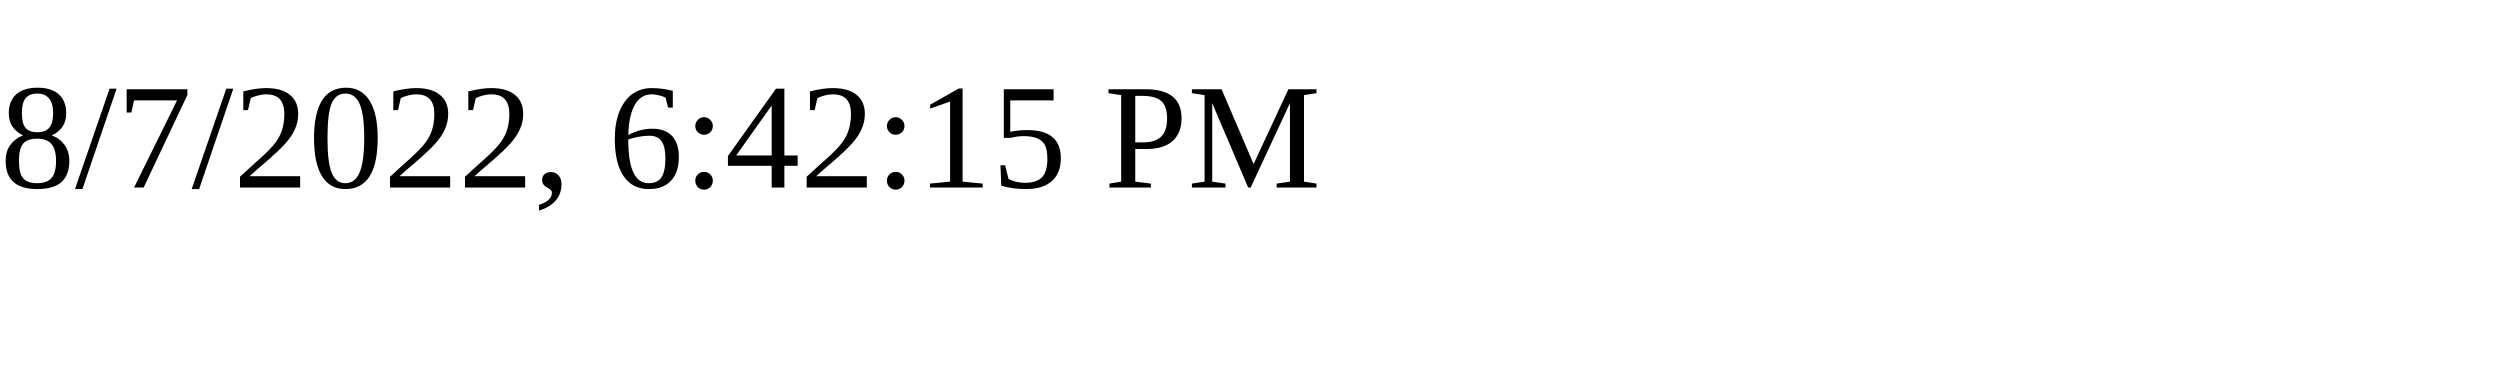
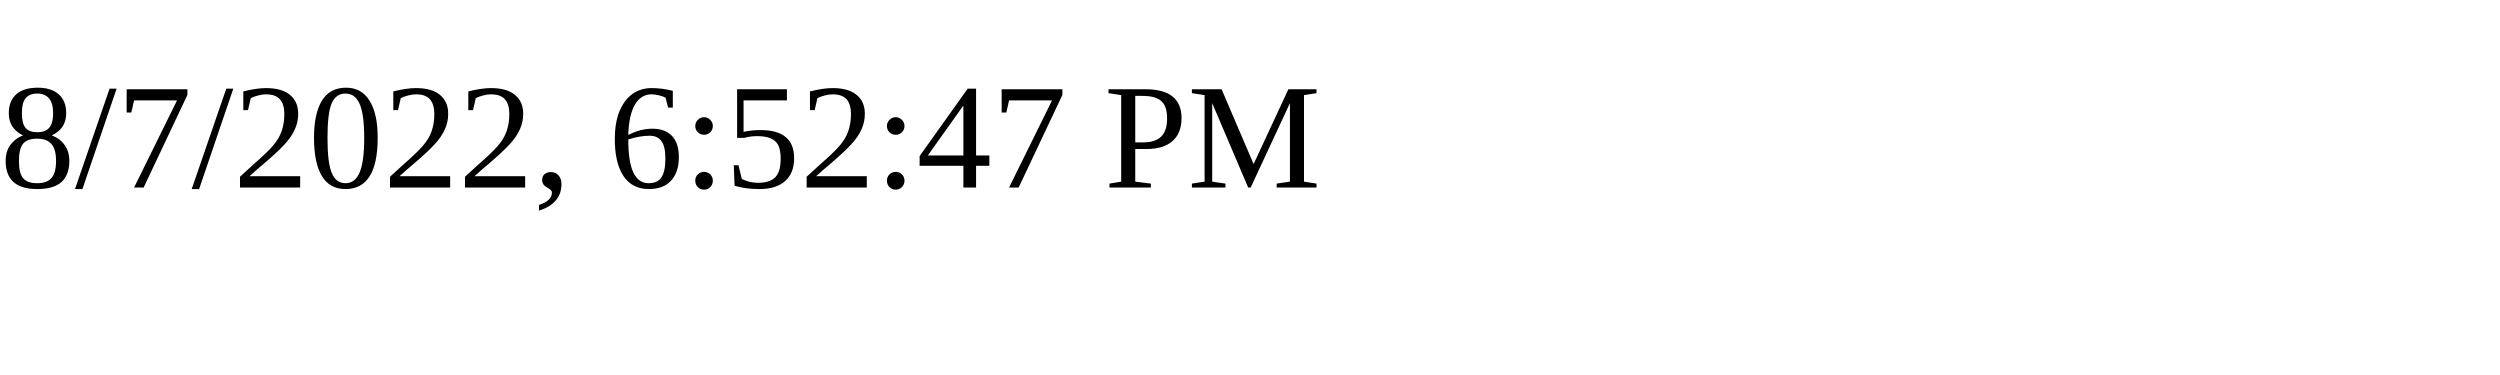
<svg xmlns="http://www.w3.org/2000/svg" height="30" width="200">
-   <text x="0" y="15">8/7/2022, 6:42:15 PM</text>
+   <text x="0" y="15">8/7/2022, 6:52:47 PM</text>
</svg>
